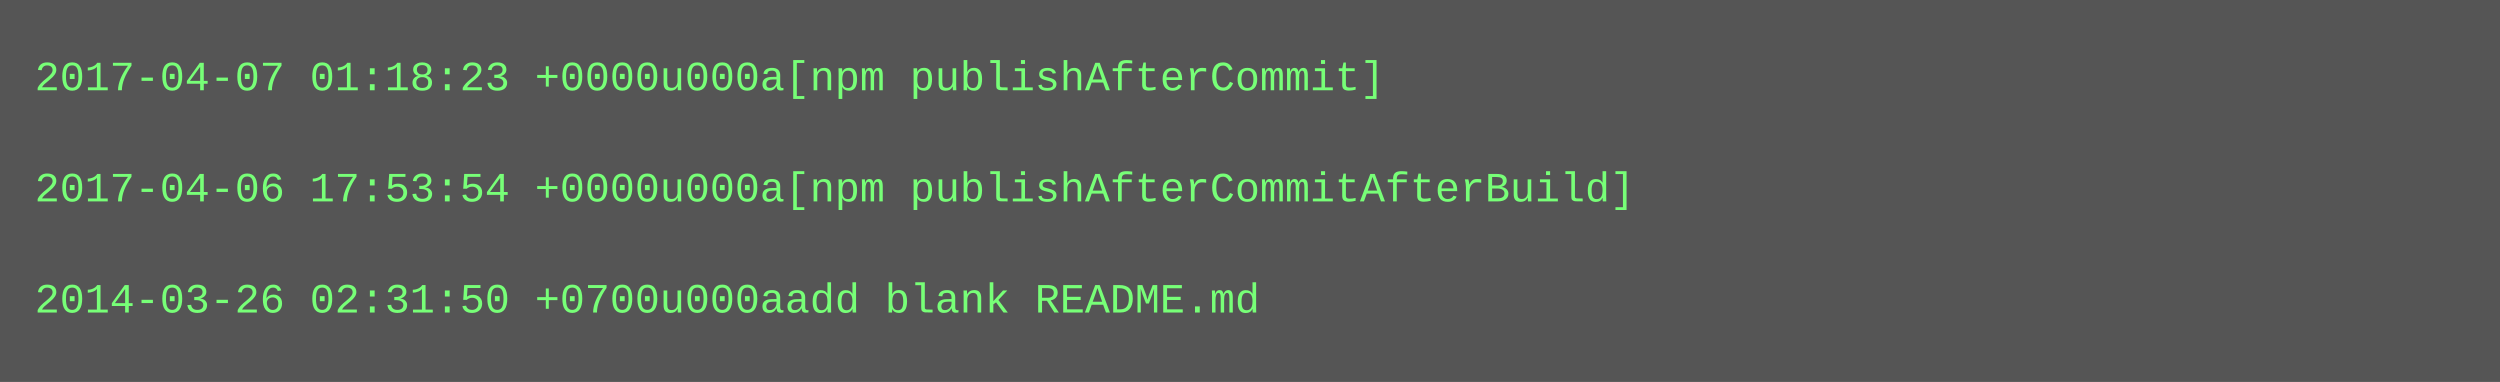
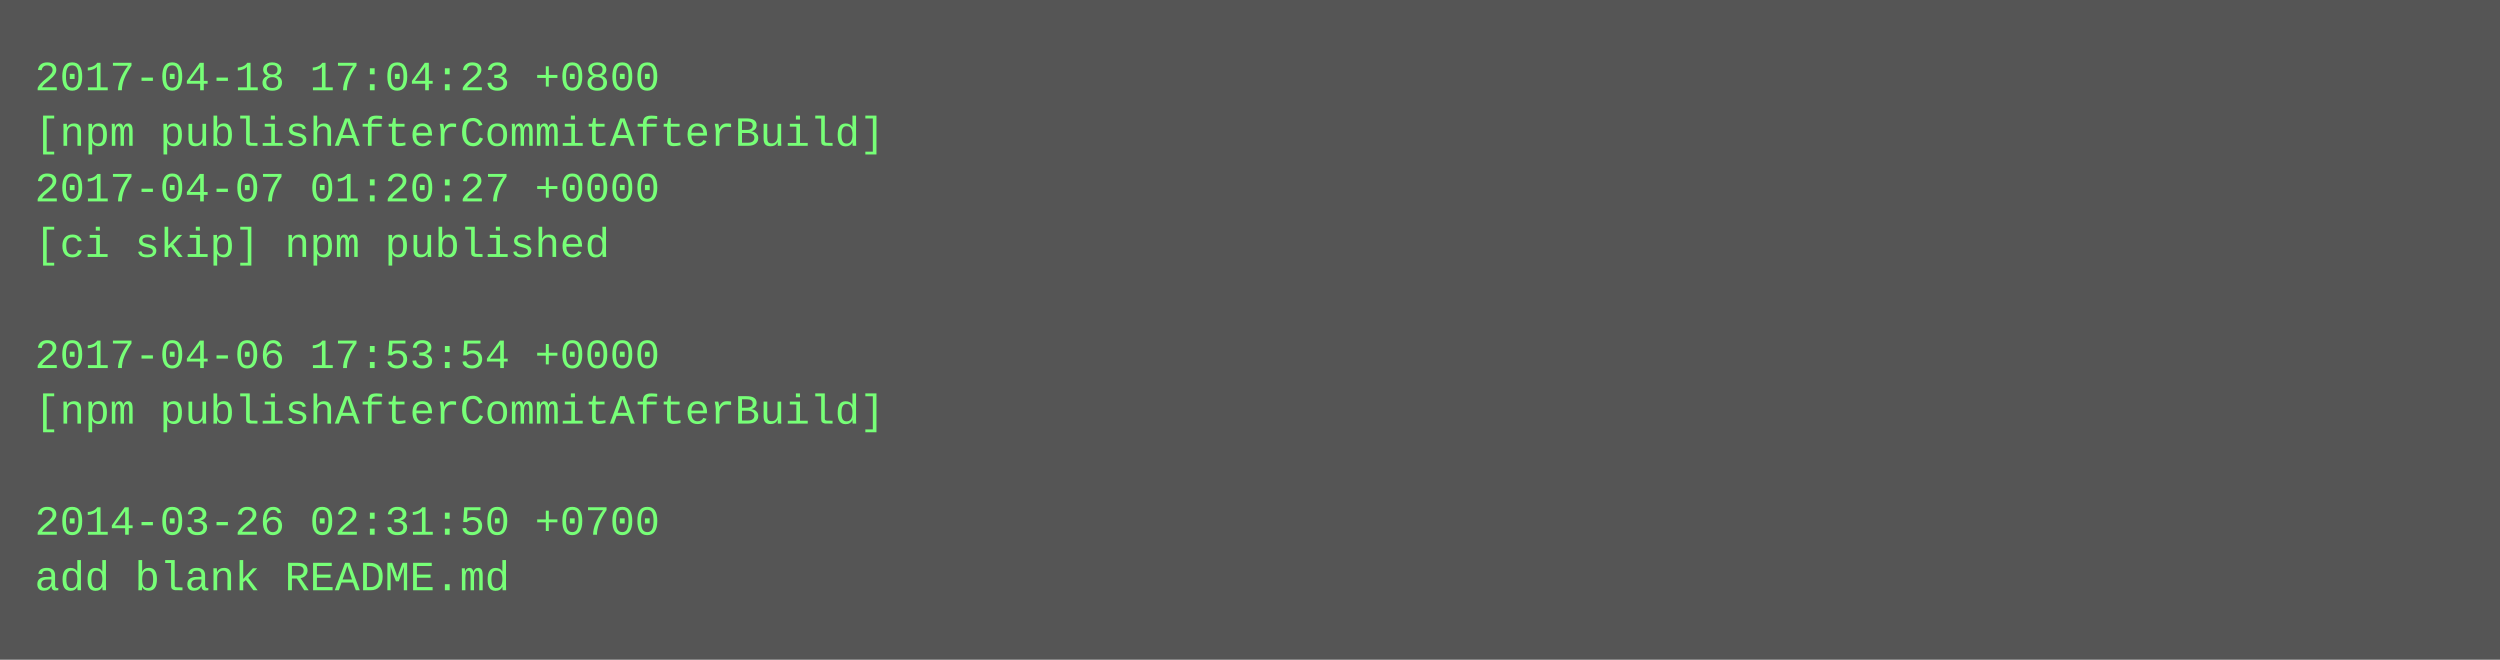
- <svg xmlns="http://www.w3.org/2000/svg" height="110" width="720">
-   <rect height="110" fill="#555" width="720" />
+ <svg xmlns="http://www.w3.org/2000/svg" height="190" width="720">
+   <rect height="190" fill="#555" width="720" />
  <text fill="#7f7" font-family="Courier New" font-size="12" xml:space="preserve">
-     <tspan x="10" y="26">2017-04-07 01:18:23 +0000u000a[npm publishAfterCommit]</tspan>
-     <tspan x="10" y="42" />
-     <tspan x="10" y="58">2017-04-06 17:53:54 +0000u000a[npm publishAfterCommitAfterBuild]</tspan>
-     <tspan x="10" y="74" />
-     <tspan x="10" y="90">2014-03-26 02:31:50 +0700u000aadd blank README.md</tspan>
+     <tspan x="10" y="26">2017-04-18 17:04:23 +0800</tspan>
+     <tspan x="10" y="42">[npm publishAfterCommitAfterBuild]</tspan>
+     <tspan x="10" y="58">2017-04-07 01:20:27 +0000</tspan>
+     <tspan x="10" y="74">[ci skip] npm published</tspan>
+     <tspan x="10" y="90" />
+     <tspan x="10" y="106">2017-04-06 17:53:54 +0000</tspan>
+     <tspan x="10" y="122">[npm publishAfterCommitAfterBuild]</tspan>
+     <tspan x="10" y="138" />
+     <tspan x="10" y="154">2014-03-26 02:31:50 +0700</tspan>
+     <tspan x="10" y="170">add blank README.md</tspan>
  </text>
</svg>
